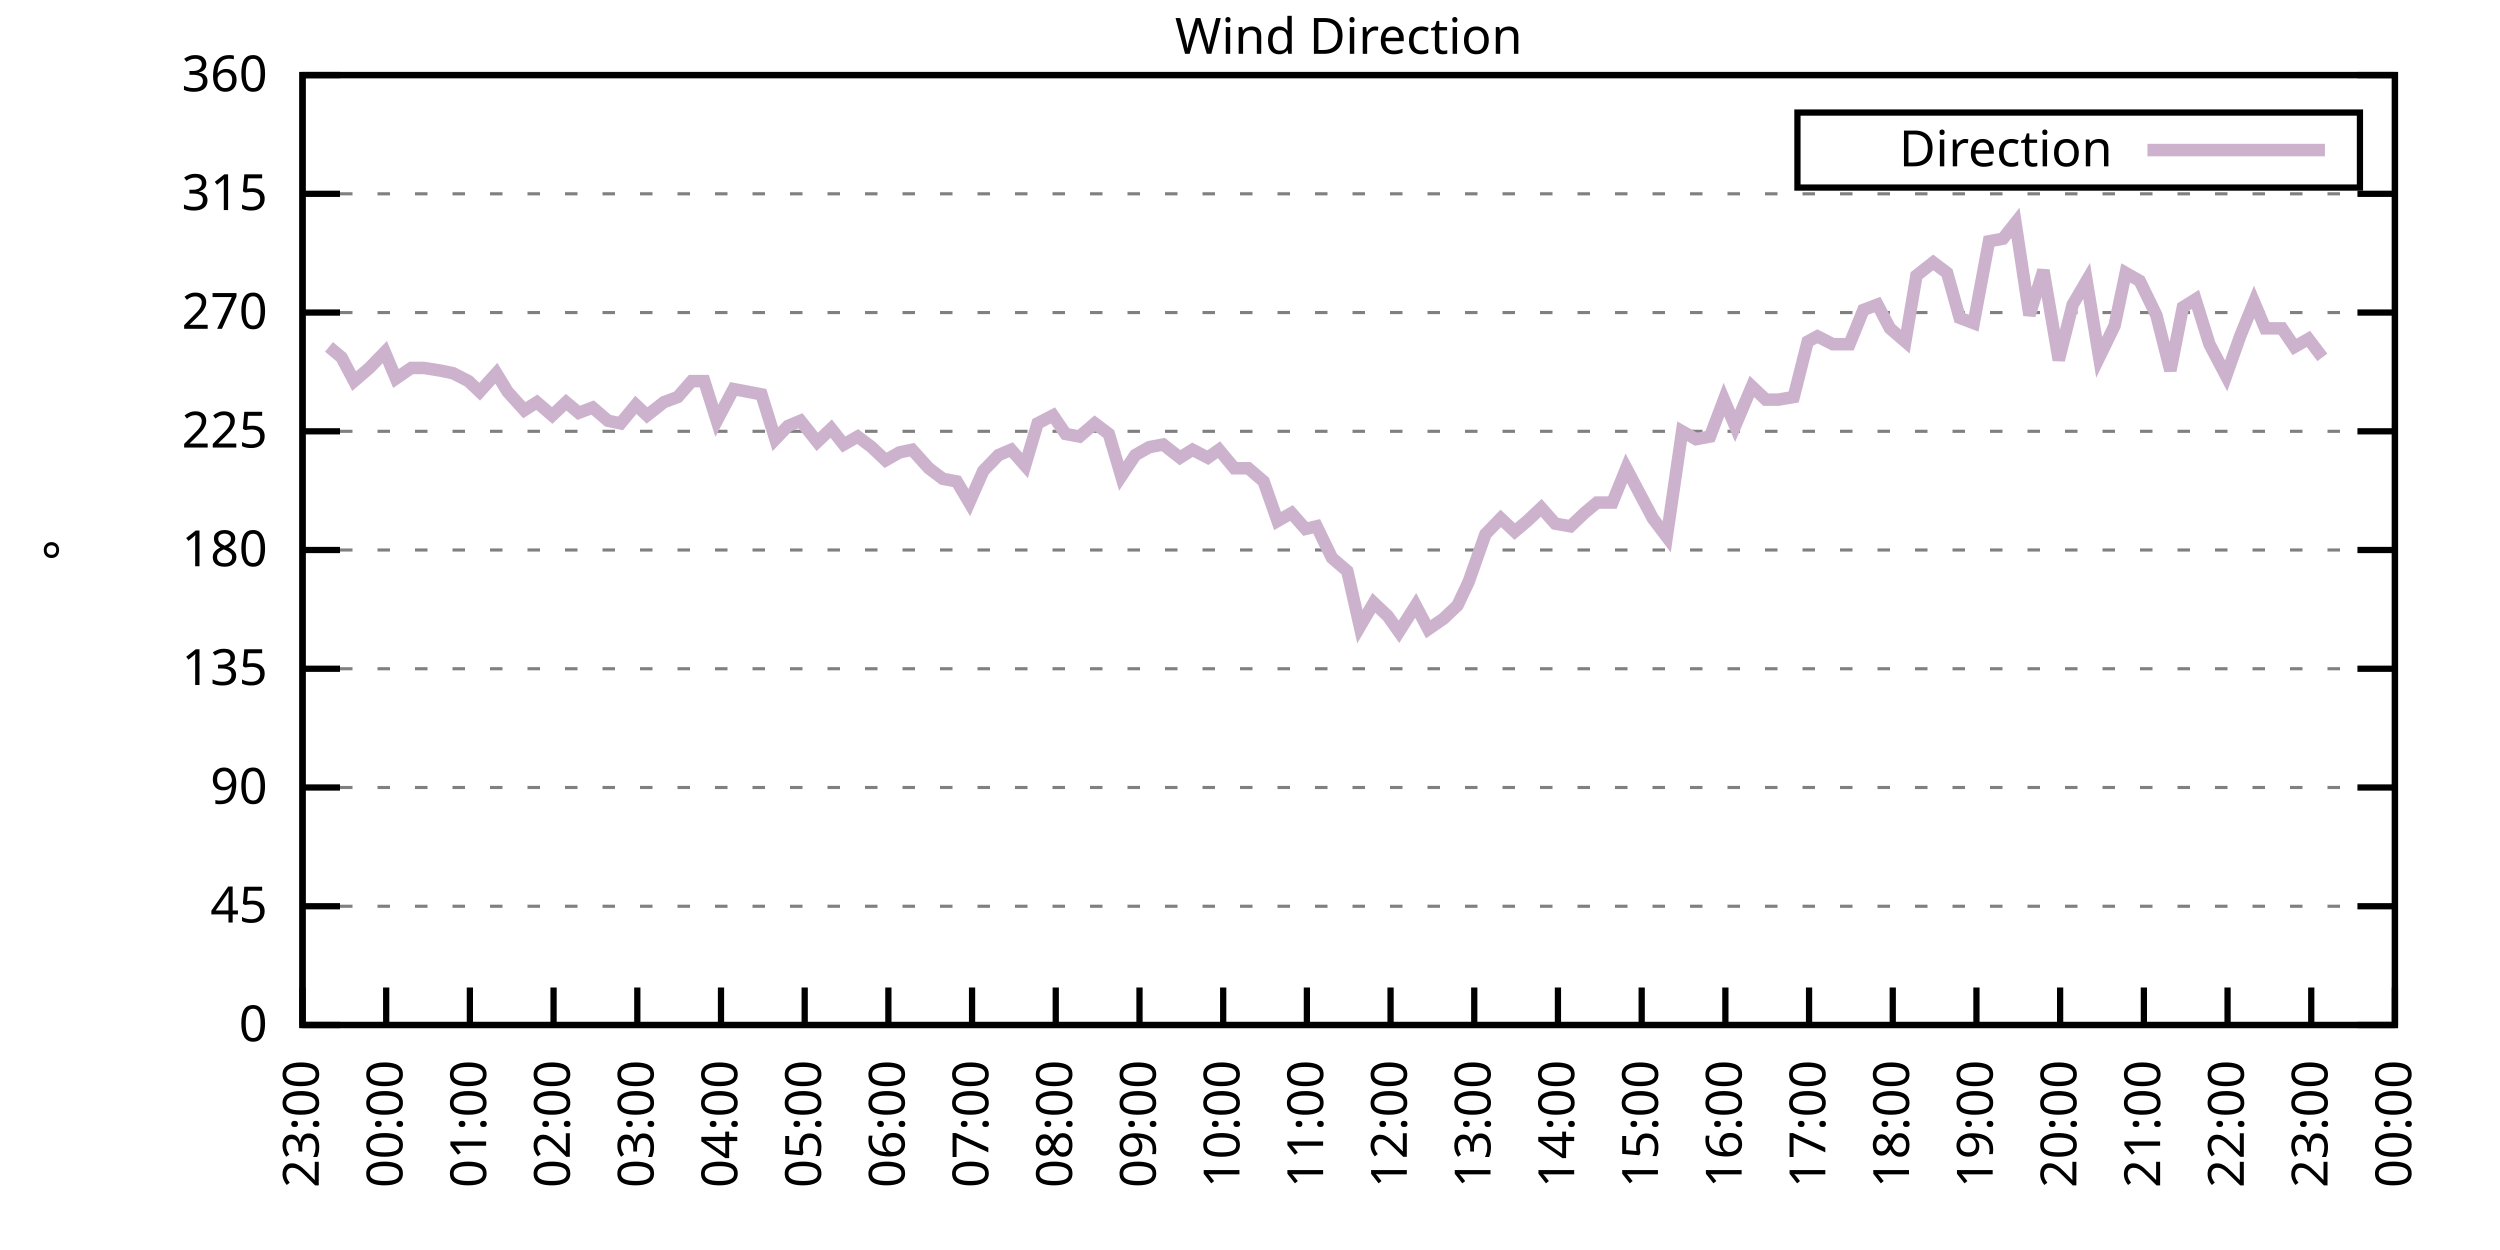
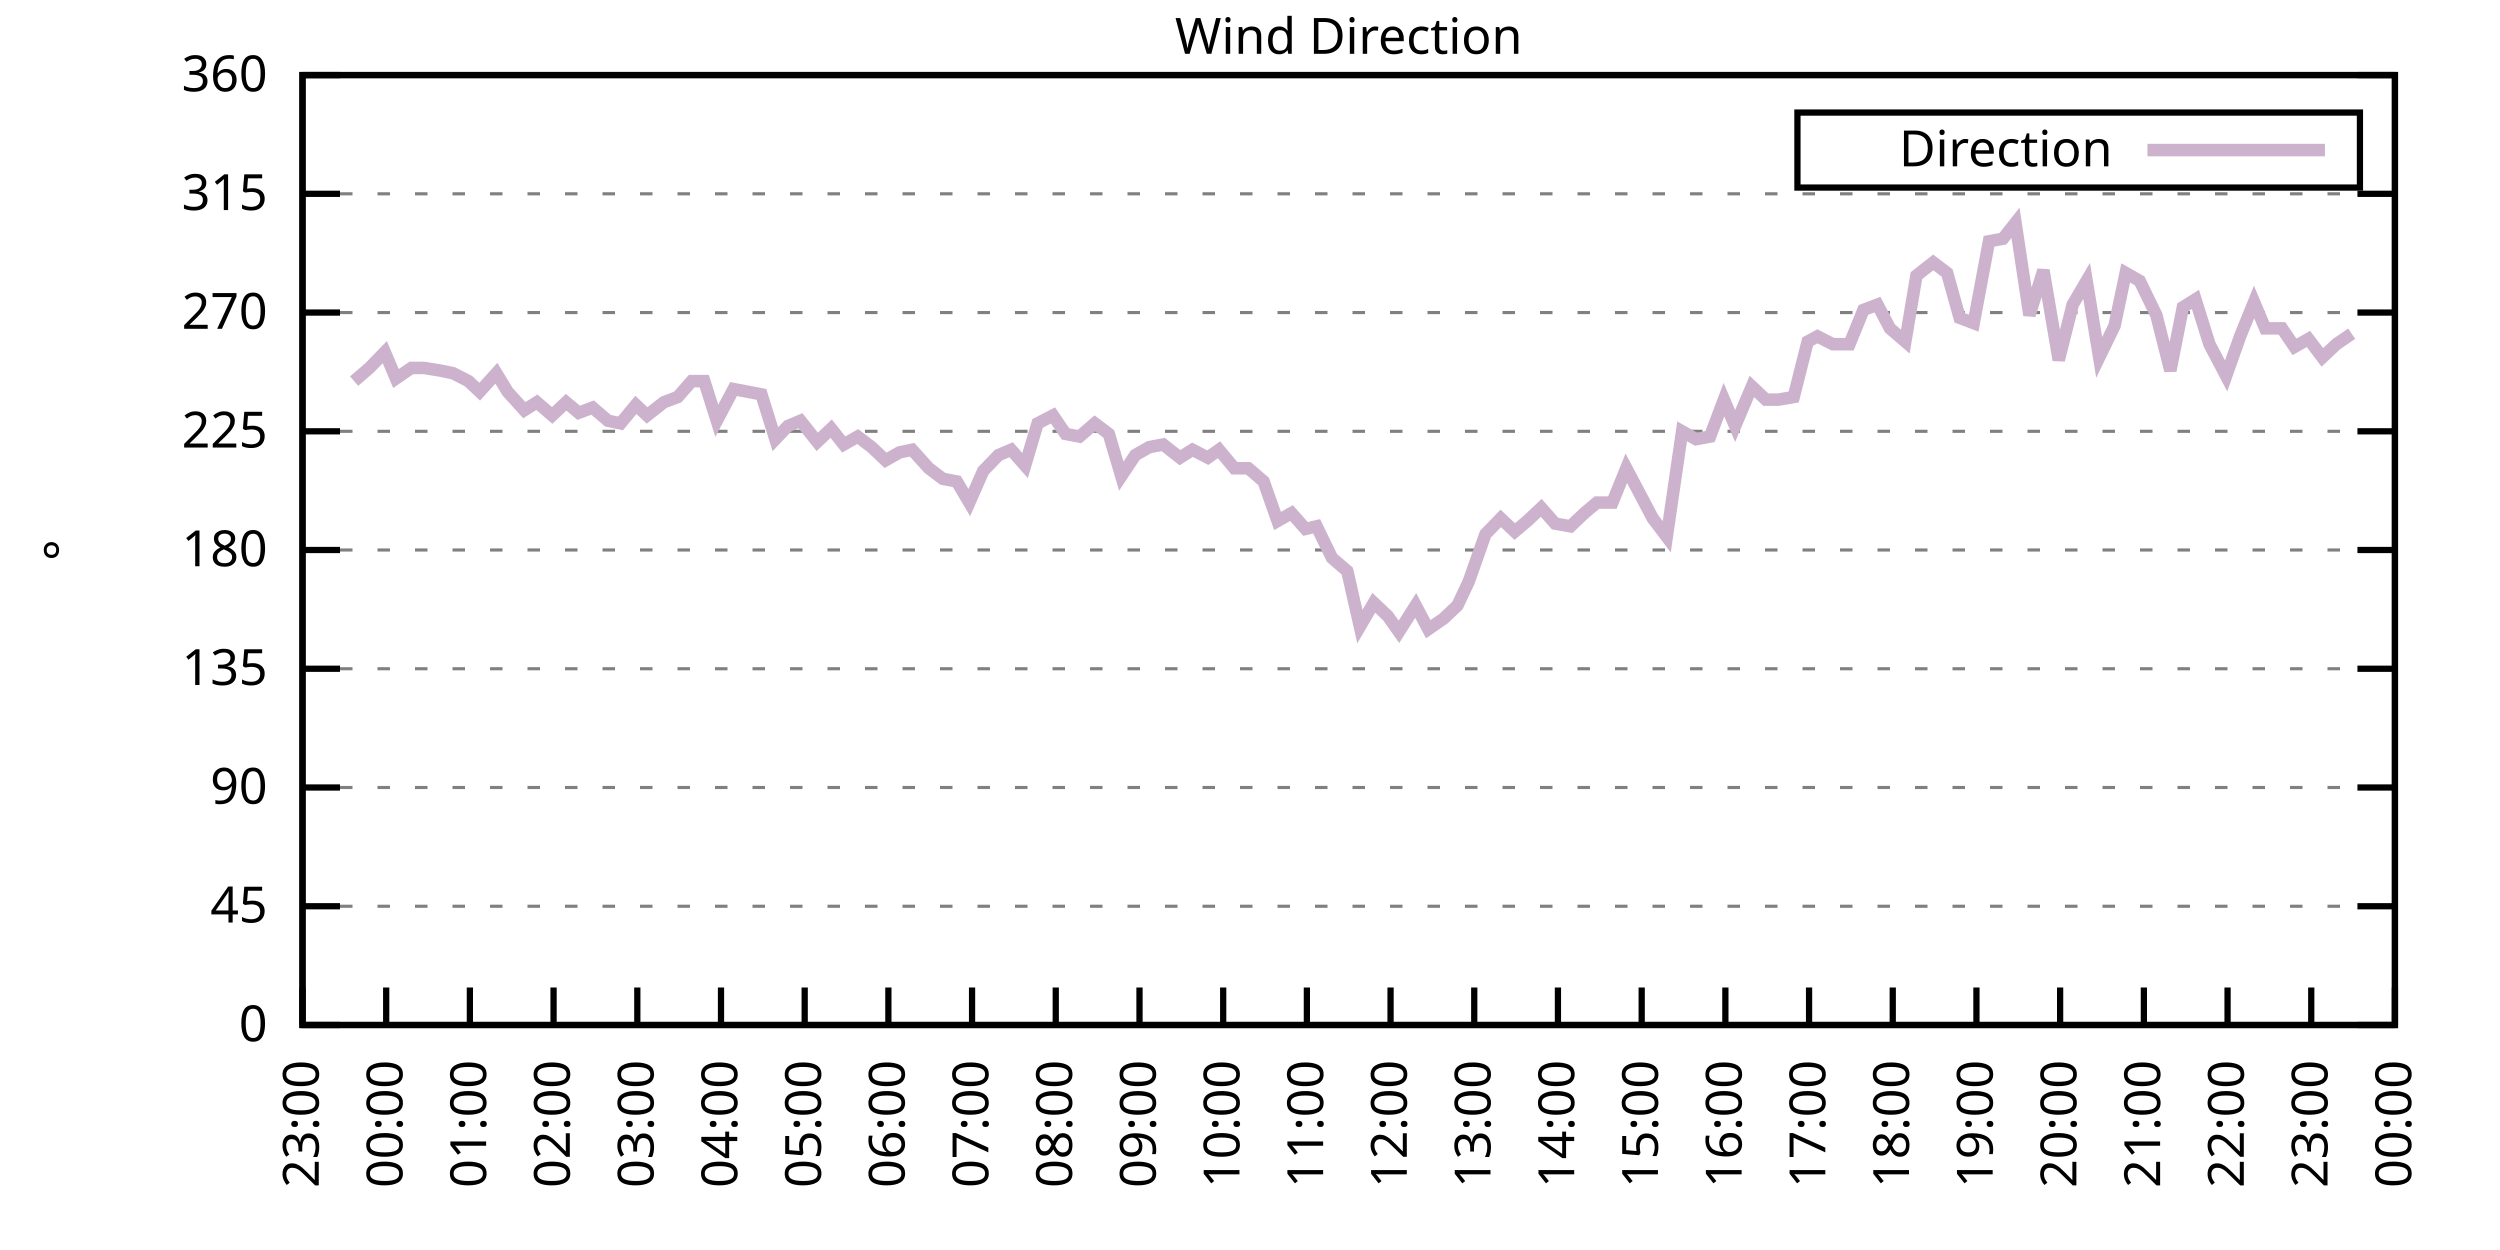
<svg xmlns="http://www.w3.org/2000/svg" xmlns:xlink="http://www.w3.org/1999/xlink" width="400" height="200" viewBox="0 0 400 200">
  <g id="gnuplot_canvas">
    <rect x="0" y="0" width="400" height="200" fill="none" />
    <defs>
      <circle id="gpDot" r="0.5" stroke-width="0.5" stroke="currentColor" />
      <path id="gpPt0" stroke-width="0.333" stroke="currentColor" d="M-1,0 h2 M0,-1 v2" />
      <path id="gpPt1" stroke-width="0.333" stroke="currentColor" d="M-1,-1 L1,1 M1,-1 L-1,1" />
      <path id="gpPt2" stroke-width="0.333" stroke="currentColor" d="M-1,0 L1,0 M0,-1 L0,1 M-1,-1 L1,1 M-1,1 L1,-1" />
      <rect id="gpPt3" stroke-width="0.333" stroke="currentColor" x="-1" y="-1" width="2" height="2" />
      <rect id="gpPt4" stroke-width="0.333" stroke="currentColor" fill="currentColor" x="-1" y="-1" width="2" height="2" />
      <circle id="gpPt5" stroke-width="0.333" stroke="currentColor" cx="0" cy="0" r="1" />
      <use xlink:href="#gpPt5" id="gpPt6" fill="currentColor" stroke="none" />
      <path id="gpPt7" stroke-width="0.333" stroke="currentColor" d="M0,-1.33 L-1.33,0.67 L1.33,0.67 z" />
      <use xlink:href="#gpPt7" id="gpPt8" fill="currentColor" stroke="none" />
      <use xlink:href="#gpPt7" id="gpPt9" stroke="currentColor" transform="rotate(180)" />
      <use xlink:href="#gpPt9" id="gpPt10" fill="currentColor" stroke="none" />
      <use xlink:href="#gpPt3" id="gpPt11" stroke="currentColor" transform="rotate(45)" />
      <use xlink:href="#gpPt11" id="gpPt12" fill="currentColor" stroke="none" />
      <path id="gpPt13" stroke-width="0.333" stroke="currentColor" d="M0,1.330 L1.265,0.411 L0.782,-1.067 L-0.782,-1.076 L-1.265,0.411 z" />
      <use xlink:href="#gpPt13" id="gpPt14" fill="currentColor" stroke="none" />
      <filter id="textbox" filterUnits="objectBoundingBox" x="0" y="0" height="1" width="1">
        <feFlood flood-color="white" flood-opacity="1" result="bgnd" />
        <feComposite in="SourceGraphic" in2="bgnd" operator="atop" />
      </filter>
      <filter id="greybox" filterUnits="objectBoundingBox" x="0" y="0" height="1" width="1">
        <feFlood flood-color="lightgrey" flood-opacity="1" result="grey" />
        <feComposite in="SourceGraphic" in2="grey" operator="atop" />
      </filter>
    </defs>
    <g fill="none" color="white" stroke="currentColor" stroke-width="1.00" stroke-linecap="butt" stroke-linejoin="miter">
</g>
    <g fill="none" color="black" stroke="currentColor" stroke-width="1.00" stroke-linecap="butt" stroke-linejoin="miter">
      <g stroke="none" shape-rendering="crispEdges">
        <polygon fill="rgb(255, 255, 255)" points="48.40,164.00 383.18,164.00 383.18,12.02 48.40,12.02 " />
      </g>
    </g>
    <g fill="none" color="black" stroke="currentColor" stroke-width="1.00" stroke-linecap="butt" stroke-linejoin="miter">
</g>
    <g fill="none" color="black" stroke="black" stroke-width="0.50" stroke-linecap="butt" stroke-linejoin="miter">
</g>
    <g fill="none" color="gray" stroke="currentColor" stroke-width="0.50" stroke-linecap="butt" stroke-linejoin="miter">
      <path stroke="gray" stroke-dasharray="2,4" class="gridline" d="M48.40,164.00 L383.19,164.00  " />
    </g>
    <g fill="none" color="gray" stroke="gray" stroke-width="1.00" stroke-linecap="butt" stroke-linejoin="miter">
</g>
    <g fill="none" color="black" stroke="currentColor" stroke-width="1.00" stroke-linecap="butt" stroke-linejoin="miter">
      <path stroke="black" d="M48.40,164.00 L54.40,164.00 M383.19,164.00 L377.19,164.00  " />
      <g transform="translate(42.80,166.60)" stroke="none" fill="black" font-family="Sans" font-size="8.00" text-anchor="end">
        <text>
          <tspan font-family="Sans"> 0</tspan>
        </text>
      </g>
    </g>
    <g fill="none" color="black" stroke="currentColor" stroke-width="1.00" stroke-linecap="butt" stroke-linejoin="miter">
</g>
    <g fill="none" color="black" stroke="black" stroke-width="0.50" stroke-linecap="butt" stroke-linejoin="miter">
</g>
    <g fill="none" color="gray" stroke="currentColor" stroke-width="0.50" stroke-linecap="butt" stroke-linejoin="miter">
      <path stroke="gray" stroke-dasharray="2,4" class="gridline" d="M48.40,145.00 L383.19,145.00  " />
    </g>
    <g fill="none" color="gray" stroke="gray" stroke-width="1.00" stroke-linecap="butt" stroke-linejoin="miter">
</g>
    <g fill="none" color="black" stroke="currentColor" stroke-width="1.00" stroke-linecap="butt" stroke-linejoin="miter">
      <path stroke="black" d="M48.40,145.00 L54.40,145.00 M383.19,145.00 L377.19,145.00  " />
      <g transform="translate(42.80,147.60)" stroke="none" fill="black" font-family="Sans" font-size="8.00" text-anchor="end">
        <text>
          <tspan font-family="Sans"> 45</tspan>
        </text>
      </g>
    </g>
    <g fill="none" color="black" stroke="currentColor" stroke-width="1.00" stroke-linecap="butt" stroke-linejoin="miter">
</g>
    <g fill="none" color="black" stroke="black" stroke-width="0.50" stroke-linecap="butt" stroke-linejoin="miter">
</g>
    <g fill="none" color="gray" stroke="currentColor" stroke-width="0.50" stroke-linecap="butt" stroke-linejoin="miter">
      <path stroke="gray" stroke-dasharray="2,4" class="gridline" d="M48.40,126.00 L383.19,126.00  " />
    </g>
    <g fill="none" color="gray" stroke="gray" stroke-width="1.00" stroke-linecap="butt" stroke-linejoin="miter">
</g>
    <g fill="none" color="black" stroke="currentColor" stroke-width="1.00" stroke-linecap="butt" stroke-linejoin="miter">
      <path stroke="black" d="M48.40,126.00 L54.40,126.00 M383.19,126.00 L377.19,126.00  " />
      <g transform="translate(42.80,128.60)" stroke="none" fill="black" font-family="Sans" font-size="8.00" text-anchor="end">
        <text>
          <tspan font-family="Sans"> 90</tspan>
        </text>
      </g>
    </g>
    <g fill="none" color="black" stroke="currentColor" stroke-width="1.00" stroke-linecap="butt" stroke-linejoin="miter">
</g>
    <g fill="none" color="black" stroke="black" stroke-width="0.50" stroke-linecap="butt" stroke-linejoin="miter">
</g>
    <g fill="none" color="gray" stroke="currentColor" stroke-width="0.50" stroke-linecap="butt" stroke-linejoin="miter">
      <path stroke="gray" stroke-dasharray="2,4" class="gridline" d="M48.40,107.00 L383.19,107.00  " />
    </g>
    <g fill="none" color="gray" stroke="gray" stroke-width="1.00" stroke-linecap="butt" stroke-linejoin="miter">
</g>
    <g fill="none" color="black" stroke="currentColor" stroke-width="1.00" stroke-linecap="butt" stroke-linejoin="miter">
      <path stroke="black" d="M48.40,107.00 L54.40,107.00 M383.19,107.00 L377.19,107.00  " />
      <g transform="translate(42.80,109.60)" stroke="none" fill="black" font-family="Sans" font-size="8.00" text-anchor="end">
        <text>
          <tspan font-family="Sans"> 135</tspan>
        </text>
      </g>
    </g>
    <g fill="none" color="black" stroke="currentColor" stroke-width="1.00" stroke-linecap="butt" stroke-linejoin="miter">
</g>
    <g fill="none" color="black" stroke="black" stroke-width="0.50" stroke-linecap="butt" stroke-linejoin="miter">
</g>
    <g fill="none" color="gray" stroke="currentColor" stroke-width="0.50" stroke-linecap="butt" stroke-linejoin="miter">
      <path stroke="gray" stroke-dasharray="2,4" class="gridline" d="M48.40,88.00 L383.19,88.00  " />
    </g>
    <g fill="none" color="gray" stroke="gray" stroke-width="1.00" stroke-linecap="butt" stroke-linejoin="miter">
</g>
    <g fill="none" color="black" stroke="currentColor" stroke-width="1.00" stroke-linecap="butt" stroke-linejoin="miter">
      <path stroke="black" d="M48.40,88.00 L54.40,88.00 M383.19,88.00 L377.19,88.00  " />
      <g transform="translate(42.80,90.60)" stroke="none" fill="black" font-family="Sans" font-size="8.00" text-anchor="end">
        <text>
          <tspan font-family="Sans"> 180</tspan>
        </text>
      </g>
    </g>
    <g fill="none" color="black" stroke="currentColor" stroke-width="1.00" stroke-linecap="butt" stroke-linejoin="miter">
</g>
    <g fill="none" color="black" stroke="black" stroke-width="0.50" stroke-linecap="butt" stroke-linejoin="miter">
</g>
    <g fill="none" color="gray" stroke="currentColor" stroke-width="0.50" stroke-linecap="butt" stroke-linejoin="miter">
      <path stroke="gray" stroke-dasharray="2,4" class="gridline" d="M48.40,69.01 L383.19,69.01  " />
    </g>
    <g fill="none" color="gray" stroke="gray" stroke-width="1.00" stroke-linecap="butt" stroke-linejoin="miter">
</g>
    <g fill="none" color="black" stroke="currentColor" stroke-width="1.00" stroke-linecap="butt" stroke-linejoin="miter">
      <path stroke="black" d="M48.40,69.01 L54.40,69.01 M383.19,69.01 L377.19,69.01  " />
      <g transform="translate(42.80,71.61)" stroke="none" fill="black" font-family="Sans" font-size="8.00" text-anchor="end">
        <text>
          <tspan font-family="Sans"> 225</tspan>
        </text>
      </g>
    </g>
    <g fill="none" color="black" stroke="currentColor" stroke-width="1.00" stroke-linecap="butt" stroke-linejoin="miter">
</g>
    <g fill="none" color="black" stroke="black" stroke-width="0.50" stroke-linecap="butt" stroke-linejoin="miter">
</g>
    <g fill="none" color="gray" stroke="currentColor" stroke-width="0.50" stroke-linecap="butt" stroke-linejoin="miter">
      <path stroke="gray" stroke-dasharray="2,4" class="gridline" d="M48.40,50.01 L383.19,50.01  " />
    </g>
    <g fill="none" color="gray" stroke="gray" stroke-width="1.00" stroke-linecap="butt" stroke-linejoin="miter">
</g>
    <g fill="none" color="black" stroke="currentColor" stroke-width="1.00" stroke-linecap="butt" stroke-linejoin="miter">
      <path stroke="black" d="M48.40,50.01 L54.40,50.01 M383.19,50.01 L377.19,50.01  " />
      <g transform="translate(42.80,52.61)" stroke="none" fill="black" font-family="Sans" font-size="8.00" text-anchor="end">
        <text>
          <tspan font-family="Sans"> 270</tspan>
        </text>
      </g>
    </g>
    <g fill="none" color="black" stroke="currentColor" stroke-width="1.00" stroke-linecap="butt" stroke-linejoin="miter">
</g>
    <g fill="none" color="black" stroke="black" stroke-width="0.50" stroke-linecap="butt" stroke-linejoin="miter">
</g>
    <g fill="none" color="gray" stroke="currentColor" stroke-width="0.50" stroke-linecap="butt" stroke-linejoin="miter">
      <path stroke="gray" stroke-dasharray="2,4" class="gridline" d="M48.40,31.01 L383.19,31.01  " />
    </g>
    <g fill="none" color="gray" stroke="gray" stroke-width="1.00" stroke-linecap="butt" stroke-linejoin="miter">
</g>
    <g fill="none" color="black" stroke="currentColor" stroke-width="1.00" stroke-linecap="butt" stroke-linejoin="miter">
      <path stroke="black" d="M48.40,31.01 L54.40,31.01 M383.19,31.01 L377.19,31.01  " />
      <g transform="translate(42.80,33.61)" stroke="none" fill="black" font-family="Sans" font-size="8.00" text-anchor="end">
        <text>
          <tspan font-family="Sans"> 315</tspan>
        </text>
      </g>
    </g>
    <g fill="none" color="black" stroke="currentColor" stroke-width="1.00" stroke-linecap="butt" stroke-linejoin="miter">
</g>
    <g fill="none" color="black" stroke="black" stroke-width="0.50" stroke-linecap="butt" stroke-linejoin="miter">
</g>
    <g fill="none" color="gray" stroke="currentColor" stroke-width="0.50" stroke-linecap="butt" stroke-linejoin="miter">
      <path stroke="gray" stroke-dasharray="2,4" class="gridline" d="M48.40,12.01 L383.19,12.01  " />
    </g>
    <g fill="none" color="gray" stroke="gray" stroke-width="1.00" stroke-linecap="butt" stroke-linejoin="miter">
</g>
    <g fill="none" color="black" stroke="currentColor" stroke-width="1.00" stroke-linecap="butt" stroke-linejoin="miter">
      <path stroke="black" d="M48.40,12.01 L54.40,12.01 M383.19,12.01 L377.19,12.01  " />
      <g transform="translate(42.80,14.61)" stroke="none" fill="black" font-family="Sans" font-size="8.00" text-anchor="end">
        <text>
          <tspan font-family="Sans"> 360</tspan>
        </text>
      </g>
    </g>
    <g fill="none" color="black" stroke="currentColor" stroke-width="1.00" stroke-linecap="butt" stroke-linejoin="miter">
      <path stroke="black" d="M48.40,164.00 L48.40,158.00  " />
      <g transform="translate(51.00,169.60) rotate(270.00)" stroke="none" fill="black" font-family="Sans" font-size="8.00" text-anchor="end">
        <text>
          <tspan font-family="Sans">23:00</tspan>
        </text>
      </g>
    </g>
    <g fill="none" color="black" stroke="currentColor" stroke-width="1.00" stroke-linecap="butt" stroke-linejoin="miter">
      <path stroke="black" d="M61.79,164.00 L61.79,158.00  " />
      <g transform="translate(64.39,169.60) rotate(270.00)" stroke="none" fill="black" font-family="Sans" font-size="8.00" text-anchor="end">
        <text>
          <tspan font-family="Sans">00:00</tspan>
        </text>
      </g>
    </g>
    <g fill="none" color="black" stroke="currentColor" stroke-width="1.00" stroke-linecap="butt" stroke-linejoin="miter">
      <path stroke="black" d="M75.18,164.00 L75.18,158.00  " />
      <g transform="translate(77.78,169.60) rotate(270.00)" stroke="none" fill="black" font-family="Sans" font-size="8.00" text-anchor="end">
        <text>
          <tspan font-family="Sans">01:00</tspan>
        </text>
      </g>
    </g>
    <g fill="none" color="black" stroke="currentColor" stroke-width="1.00" stroke-linecap="butt" stroke-linejoin="miter">
      <path stroke="black" d="M88.57,164.00 L88.57,158.00  " />
      <g transform="translate(91.17,169.60) rotate(270.00)" stroke="none" fill="black" font-family="Sans" font-size="8.00" text-anchor="end">
        <text>
          <tspan font-family="Sans">02:00</tspan>
        </text>
      </g>
    </g>
    <g fill="none" color="black" stroke="currentColor" stroke-width="1.00" stroke-linecap="butt" stroke-linejoin="miter">
      <path stroke="black" d="M101.97,164.00 L101.97,158.00  " />
      <g transform="translate(104.57,169.60) rotate(270.00)" stroke="none" fill="black" font-family="Sans" font-size="8.00" text-anchor="end">
        <text>
          <tspan font-family="Sans">03:00</tspan>
        </text>
      </g>
    </g>
    <g fill="none" color="black" stroke="currentColor" stroke-width="1.00" stroke-linecap="butt" stroke-linejoin="miter">
      <path stroke="black" d="M115.36,164.00 L115.36,158.00  " />
      <g transform="translate(117.96,169.60) rotate(270.00)" stroke="none" fill="black" font-family="Sans" font-size="8.00" text-anchor="end">
        <text>
          <tspan font-family="Sans">04:00</tspan>
        </text>
      </g>
    </g>
    <g fill="none" color="black" stroke="currentColor" stroke-width="1.00" stroke-linecap="butt" stroke-linejoin="miter">
      <path stroke="black" d="M128.75,164.00 L128.75,158.00  " />
      <g transform="translate(131.35,169.60) rotate(270.00)" stroke="none" fill="black" font-family="Sans" font-size="8.00" text-anchor="end">
        <text>
          <tspan font-family="Sans">05:00</tspan>
        </text>
      </g>
    </g>
    <g fill="none" color="black" stroke="currentColor" stroke-width="1.00" stroke-linecap="butt" stroke-linejoin="miter">
      <path stroke="black" d="M142.14,164.00 L142.14,158.00  " />
      <g transform="translate(144.74,169.60) rotate(270.00)" stroke="none" fill="black" font-family="Sans" font-size="8.00" text-anchor="end">
        <text>
          <tspan font-family="Sans">06:00</tspan>
        </text>
      </g>
    </g>
    <g fill="none" color="black" stroke="currentColor" stroke-width="1.00" stroke-linecap="butt" stroke-linejoin="miter">
      <path stroke="black" d="M155.53,164.00 L155.53,158.00  " />
      <g transform="translate(158.13,169.60) rotate(270.00)" stroke="none" fill="black" font-family="Sans" font-size="8.00" text-anchor="end">
        <text>
          <tspan font-family="Sans">07:00</tspan>
        </text>
      </g>
    </g>
    <g fill="none" color="black" stroke="currentColor" stroke-width="1.00" stroke-linecap="butt" stroke-linejoin="miter">
      <path stroke="black" d="M168.92,164.00 L168.92,158.00  " />
      <g transform="translate(171.52,169.60) rotate(270.00)" stroke="none" fill="black" font-family="Sans" font-size="8.00" text-anchor="end">
        <text>
          <tspan font-family="Sans">08:00</tspan>
        </text>
      </g>
    </g>
    <g fill="none" color="black" stroke="currentColor" stroke-width="1.00" stroke-linecap="butt" stroke-linejoin="miter">
      <path stroke="black" d="M182.32,164.00 L182.32,158.00  " />
      <g transform="translate(184.92,169.60) rotate(270.00)" stroke="none" fill="black" font-family="Sans" font-size="8.00" text-anchor="end">
        <text>
          <tspan font-family="Sans">09:00</tspan>
        </text>
      </g>
    </g>
    <g fill="none" color="black" stroke="currentColor" stroke-width="1.00" stroke-linecap="butt" stroke-linejoin="miter">
      <path stroke="black" d="M195.71,164.00 L195.71,158.00  " />
      <g transform="translate(198.31,169.60) rotate(270.00)" stroke="none" fill="black" font-family="Sans" font-size="8.00" text-anchor="end">
        <text>
          <tspan font-family="Sans">10:00</tspan>
        </text>
      </g>
    </g>
    <g fill="none" color="black" stroke="currentColor" stroke-width="1.00" stroke-linecap="butt" stroke-linejoin="miter">
      <path stroke="black" d="M209.10,164.00 L209.10,158.00  " />
      <g transform="translate(211.70,169.60) rotate(270.00)" stroke="none" fill="black" font-family="Sans" font-size="8.00" text-anchor="end">
        <text>
          <tspan font-family="Sans">11:00</tspan>
        </text>
      </g>
    </g>
    <g fill="none" color="black" stroke="currentColor" stroke-width="1.00" stroke-linecap="butt" stroke-linejoin="miter">
      <path stroke="black" d="M222.49,164.00 L222.49,158.00  " />
      <g transform="translate(225.09,169.60) rotate(270.00)" stroke="none" fill="black" font-family="Sans" font-size="8.00" text-anchor="end">
        <text>
          <tspan font-family="Sans">12:00</tspan>
        </text>
      </g>
    </g>
    <g fill="none" color="black" stroke="currentColor" stroke-width="1.00" stroke-linecap="butt" stroke-linejoin="miter">
      <path stroke="black" d="M235.88,164.00 L235.88,158.00  " />
      <g transform="translate(238.48,169.60) rotate(270.00)" stroke="none" fill="black" font-family="Sans" font-size="8.00" text-anchor="end">
        <text>
          <tspan font-family="Sans">13:00</tspan>
        </text>
      </g>
    </g>
    <g fill="none" color="black" stroke="currentColor" stroke-width="1.00" stroke-linecap="butt" stroke-linejoin="miter">
      <path stroke="black" d="M249.27,164.00 L249.27,158.00  " />
      <g transform="translate(251.87,169.60) rotate(270.00)" stroke="none" fill="black" font-family="Sans" font-size="8.00" text-anchor="end">
        <text>
          <tspan font-family="Sans">14:00</tspan>
        </text>
      </g>
    </g>
    <g fill="none" color="black" stroke="currentColor" stroke-width="1.00" stroke-linecap="butt" stroke-linejoin="miter">
      <path stroke="black" d="M262.67,164.00 L262.67,158.00  " />
      <g transform="translate(265.27,169.60) rotate(270.00)" stroke="none" fill="black" font-family="Sans" font-size="8.00" text-anchor="end">
        <text>
          <tspan font-family="Sans">15:00</tspan>
        </text>
      </g>
    </g>
    <g fill="none" color="black" stroke="currentColor" stroke-width="1.00" stroke-linecap="butt" stroke-linejoin="miter">
      <path stroke="black" d="M276.06,164.00 L276.06,158.00  " />
      <g transform="translate(278.66,169.60) rotate(270.00)" stroke="none" fill="black" font-family="Sans" font-size="8.00" text-anchor="end">
        <text>
          <tspan font-family="Sans">16:00</tspan>
        </text>
      </g>
    </g>
    <g fill="none" color="black" stroke="currentColor" stroke-width="1.00" stroke-linecap="butt" stroke-linejoin="miter">
      <path stroke="black" d="M289.45,164.00 L289.45,158.00  " />
      <g transform="translate(292.05,169.60) rotate(270.00)" stroke="none" fill="black" font-family="Sans" font-size="8.00" text-anchor="end">
        <text>
          <tspan font-family="Sans">17:00</tspan>
        </text>
      </g>
    </g>
    <g fill="none" color="black" stroke="currentColor" stroke-width="1.00" stroke-linecap="butt" stroke-linejoin="miter">
      <path stroke="black" d="M302.84,164.00 L302.84,158.00  " />
      <g transform="translate(305.44,169.60) rotate(270.00)" stroke="none" fill="black" font-family="Sans" font-size="8.00" text-anchor="end">
        <text>
          <tspan font-family="Sans">18:00</tspan>
        </text>
      </g>
    </g>
    <g fill="none" color="black" stroke="currentColor" stroke-width="1.00" stroke-linecap="butt" stroke-linejoin="miter">
      <path stroke="black" d="M316.23,164.00 L316.23,158.00  " />
      <g transform="translate(318.83,169.60) rotate(270.00)" stroke="none" fill="black" font-family="Sans" font-size="8.00" text-anchor="end">
        <text>
          <tspan font-family="Sans">19:00</tspan>
        </text>
      </g>
    </g>
    <g fill="none" color="black" stroke="currentColor" stroke-width="1.00" stroke-linecap="butt" stroke-linejoin="miter">
      <path stroke="black" d="M329.62,164.00 L329.62,158.00  " />
      <g transform="translate(332.22,169.60) rotate(270.00)" stroke="none" fill="black" font-family="Sans" font-size="8.00" text-anchor="end">
        <text>
          <tspan font-family="Sans">20:00</tspan>
        </text>
      </g>
    </g>
    <g fill="none" color="black" stroke="currentColor" stroke-width="1.00" stroke-linecap="butt" stroke-linejoin="miter">
      <path stroke="black" d="M343.02,164.00 L343.02,158.00  " />
      <g transform="translate(345.62,169.60) rotate(270.00)" stroke="none" fill="black" font-family="Sans" font-size="8.00" text-anchor="end">
        <text>
          <tspan font-family="Sans">21:00</tspan>
        </text>
      </g>
    </g>
    <g fill="none" color="black" stroke="currentColor" stroke-width="1.00" stroke-linecap="butt" stroke-linejoin="miter">
      <path stroke="black" d="M356.41,164.00 L356.41,158.00  " />
      <g transform="translate(359.01,169.60) rotate(270.00)" stroke="none" fill="black" font-family="Sans" font-size="8.00" text-anchor="end">
        <text>
          <tspan font-family="Sans">22:00</tspan>
        </text>
      </g>
    </g>
    <g fill="none" color="black" stroke="currentColor" stroke-width="1.00" stroke-linecap="butt" stroke-linejoin="miter">
      <path stroke="black" d="M369.80,164.00 L369.80,158.00  " />
      <g transform="translate(372.40,169.60) rotate(270.00)" stroke="none" fill="black" font-family="Sans" font-size="8.00" text-anchor="end">
        <text>
          <tspan font-family="Sans">23:00</tspan>
        </text>
      </g>
    </g>
    <g fill="none" color="black" stroke="currentColor" stroke-width="1.00" stroke-linecap="butt" stroke-linejoin="miter">
      <path stroke="black" d="M383.19,164.00 L383.19,158.00  " />
      <g transform="translate(385.79,169.60) rotate(270.00)" stroke="none" fill="black" font-family="Sans" font-size="8.00" text-anchor="end">
        <text>
          <tspan font-family="Sans">00:00</tspan>
        </text>
      </g>
    </g>
    <g fill="none" color="black" stroke="currentColor" stroke-width="1.00" stroke-linecap="butt" stroke-linejoin="miter">
</g>
    <g fill="none" color="black" stroke="currentColor" stroke-width="1.00" stroke-linecap="butt" stroke-linejoin="miter">
      <path stroke="black" d="M48.40,12.01 L48.40,164.00 L383.19,164.00 L383.19,12.01 L48.40,12.01 Z  " />
    </g>
    <g fill="none" color="black" stroke="currentColor" stroke-width="1.00" stroke-linecap="butt" stroke-linejoin="miter">
</g>
    <g fill="none" color="black" stroke="currentColor" stroke-width="1.00" stroke-linecap="butt" stroke-linejoin="miter">
      <path stroke="black" d="M287.59,30.01 L287.59,18.01 L377.59,18.01 L377.59,30.01 L287.59,30.01 Z  " />
    </g>
    <g id="Wind_direction_plot_1">
      <g fill="none" color="white" stroke="black" stroke-width="2.00" stroke-linecap="butt" stroke-linejoin="miter">
</g>
      <g fill="none" color="black" stroke="currentColor" stroke-width="2.00" stroke-linecap="butt" stroke-linejoin="miter">
        <g transform="translate(337.99,26.61)" stroke="none" fill="black" font-family="Sans" font-size="8.00" text-anchor="end">
          <text>
            <tspan font-family="Sans">Direction</tspan>
          </text>
        </g>
      </g>
      <g fill="none" color="black" stroke="currentColor" stroke-width="2.00" stroke-linecap="butt" stroke-linejoin="miter">
-         <path stroke="rgb(204, 178, 204)" d="M343.59,24.01 L371.99,24.01 M52.64,55.50 L54.65,57.18 L56.66,60.98 L59.11,58.87 L61.57,56.34 L63.35,60.56   L65.81,58.87 L67.82,58.87 L70.50,59.30 L72.50,59.72 L74.96,60.98 L76.75,62.67 L79.42,59.72 L81.21,62.67   L83.89,65.63 L85.90,64.36 L88.35,66.47 L90.58,64.36 L92.59,66.05 L94.82,65.21 L97.28,67.32 L99.29,67.74   L101.74,64.78 L103.53,66.47 L106.21,64.36 L108.44,63.52 L110.67,60.98 L112.68,60.98 L114.69,67.32 L117.37,62.25   L119.60,62.67 L121.83,63.10 L124.06,70.27 L126.07,68.16 L128.08,67.32 L130.76,70.70 L132.99,68.58 L135.00,71.12   L137.23,69.85 L139.46,71.54 L141.69,73.65 L143.93,72.38 L145.94,71.96 L148.61,74.92 L150.85,76.61 L153.08,77.03   L155.09,80.41 L157.32,75.34 L159.77,72.81 L161.78,71.96 L164.01,74.49 L166.02,67.74 L168.48,66.47 L170.49,69.43   L172.72,69.85 L175.17,67.74 L177.41,69.43 L179.41,76.18 L181.65,72.81 L183.88,71.54 L186.11,71.12 L188.79,73.23   L190.80,71.96 L193.25,73.23 L195.04,71.96 L197.49,74.92 L199.73,74.92 L202.18,77.03 L204.41,83.36 L206.64,82.09   L208.88,84.63 L210.66,84.21 L213.12,89.27 L215.57,91.38 L217.58,100.25 L219.81,96.45 L222.04,98.56 L223.83,101.09   L226.51,96.87 L228.52,100.67 L230.97,98.98 L233.20,96.87 L234.99,93.07 L237.67,85.47 L240.12,82.94 L242.36,85.05   L244.36,83.36 L246.60,81.25 L248.83,83.78 L251.28,84.21 L253.51,82.09 L255.52,80.41 L257.98,80.41 L260.21,74.92   L262.22,78.72 L264.45,82.94 L266.68,85.89 L269.14,69.01 L271.37,70.27 L273.60,69.85 L275.83,63.94 L277.62,68.16   L280.30,61.83 L282.53,63.94 L284.54,63.94 L286.99,63.52 L289.23,54.65 L290.79,53.81 L293.24,55.07 L295.92,55.07   L298.15,49.59 L300.39,48.74 L302.39,52.54 L304.85,54.65 L306.63,44.10 L309.31,41.99 L311.54,43.67 L313.55,50.85   L315.79,51.70 L318.24,38.61 L320.47,38.19 L322.48,35.65 L324.71,50.43 L326.95,43.25 L329.40,57.61 L331.63,48.74   L333.86,44.94 L335.87,57.18 L338.33,52.12 L340.11,43.67 L342.35,44.94 L345.02,50.43 L347.26,59.30 L349.26,49.16   L351.27,47.90 L353.51,55.07 L356.18,60.14 L358.42,53.81 L360.65,48.32 L362.43,52.54 L365.11,52.54 L367.12,55.50   L369.35,54.23 L371.58,57.18  " />
+         <path stroke="rgb(204, 178, 204)" d="M343.59,24.01 L371.99,24.01 M56.66,60.98 L59.11,58.87 L61.57,56.34 L63.35,60.56 L65.81,58.87 L67.82,58.87   L70.50,59.30 L72.50,59.72 L74.96,60.98 L76.75,62.67 L79.42,59.72 L81.21,62.67 L83.89,65.63 L85.90,64.36   L88.35,66.47 L90.58,64.36 L92.59,66.05 L94.82,65.21 L97.28,67.32 L99.29,67.74 L101.74,64.78 L103.53,66.47   L106.21,64.36 L108.44,63.52 L110.67,60.98 L112.68,60.98 L114.69,67.32 L117.37,62.25 L119.60,62.67 L121.83,63.10   L124.06,70.27 L126.07,68.16 L128.08,67.32 L130.76,70.70 L132.99,68.58 L135.00,71.12 L137.23,69.85 L139.46,71.54   L141.69,73.65 L143.93,72.38 L145.94,71.96 L148.61,74.92 L150.85,76.61 L153.08,77.03 L155.09,80.41 L157.32,75.34   L159.77,72.81 L161.78,71.96 L164.01,74.49 L166.02,67.74 L168.48,66.47 L170.49,69.43 L172.72,69.85 L175.17,67.74   L177.41,69.43 L179.41,76.18 L181.65,72.81 L183.88,71.54 L186.11,71.12 L188.79,73.23 L190.80,71.96 L193.25,73.23   L195.04,71.96 L197.49,74.92 L199.73,74.92 L202.18,77.03 L204.41,83.36 L206.64,82.09 L208.88,84.63 L210.66,84.21   L213.12,89.27 L215.57,91.38 L217.58,100.25 L219.81,96.45 L222.04,98.56 L223.83,101.09 L226.51,96.87 L228.52,100.67   L230.97,98.98 L233.20,96.87 L234.99,93.07 L237.67,85.47 L240.12,82.94 L242.36,85.05 L244.36,83.36 L246.60,81.25   L248.83,83.78 L251.28,84.21 L253.51,82.09 L255.52,80.41 L257.98,80.41 L260.21,74.92 L262.22,78.72 L264.45,82.94   L266.68,85.89 L269.14,69.01 L271.37,70.27 L273.60,69.85 L275.83,63.94 L277.62,68.16 L280.30,61.83 L282.53,63.94   L284.54,63.94 L286.99,63.52 L289.23,54.65 L290.79,53.81 L293.24,55.07 L295.92,55.07 L298.15,49.59 L300.39,48.74   L302.39,52.54 L304.85,54.65 L306.63,44.10 L309.31,41.99 L311.54,43.67 L313.55,50.85 L315.79,51.70 L318.24,38.61   L320.47,38.19 L322.48,35.65 L324.71,50.43 L326.95,43.25 L329.40,57.61 L331.63,48.74 L333.86,44.94 L335.87,57.18   L338.33,52.12 L340.11,43.67 L342.35,44.94 L345.02,50.43 L347.26,59.30 L349.26,49.16 L351.27,47.90 L353.51,55.07   L356.18,60.14 L358.42,53.81 L360.65,48.32 L362.43,52.54 L365.11,52.54 L367.12,55.50 L369.35,54.23 L371.58,57.18   L373.82,55.07 L376.27,53.39  " />
      </g>
    </g>
    <g fill="none" color="black" stroke="currentColor" stroke-width="2.00" stroke-linecap="butt" stroke-linejoin="miter">
</g>
    <g fill="none" color="black" stroke="black" stroke-width="1.00" stroke-linecap="butt" stroke-linejoin="miter">
</g>
    <g fill="none" color="black" stroke="currentColor" stroke-width="1.00" stroke-linecap="butt" stroke-linejoin="miter">
      <path stroke="black" d="M48.40,12.01 L48.40,164.00 L383.19,164.00 L383.19,12.01 L48.40,12.01 Z  " />
      <g transform="translate(12.80,88.01) rotate(270.00)" stroke="none" fill="black" font-family="Sans" font-size="8.00" text-anchor="middle">
        <text>
          <tspan font-family="Sans">°</tspan>
        </text>
      </g>
    </g>
    <g fill="none" color="black" stroke="currentColor" stroke-width="1.00" stroke-linecap="butt" stroke-linejoin="miter">
</g>
    <g fill="none" color="black" stroke="currentColor" stroke-width="1.00" stroke-linecap="butt" stroke-linejoin="miter">
      <g transform="translate(215.79,8.61)" stroke="none" fill="black" font-family="Sans" font-size="8.00" text-anchor="middle">
        <text>
          <tspan font-family="Sans">Wind Direction</tspan>
        </text>
      </g>
    </g>
    <g fill="none" color="black" stroke="currentColor" stroke-width="1.00" stroke-linecap="butt" stroke-linejoin="miter">
</g>
  </g>
</svg>
